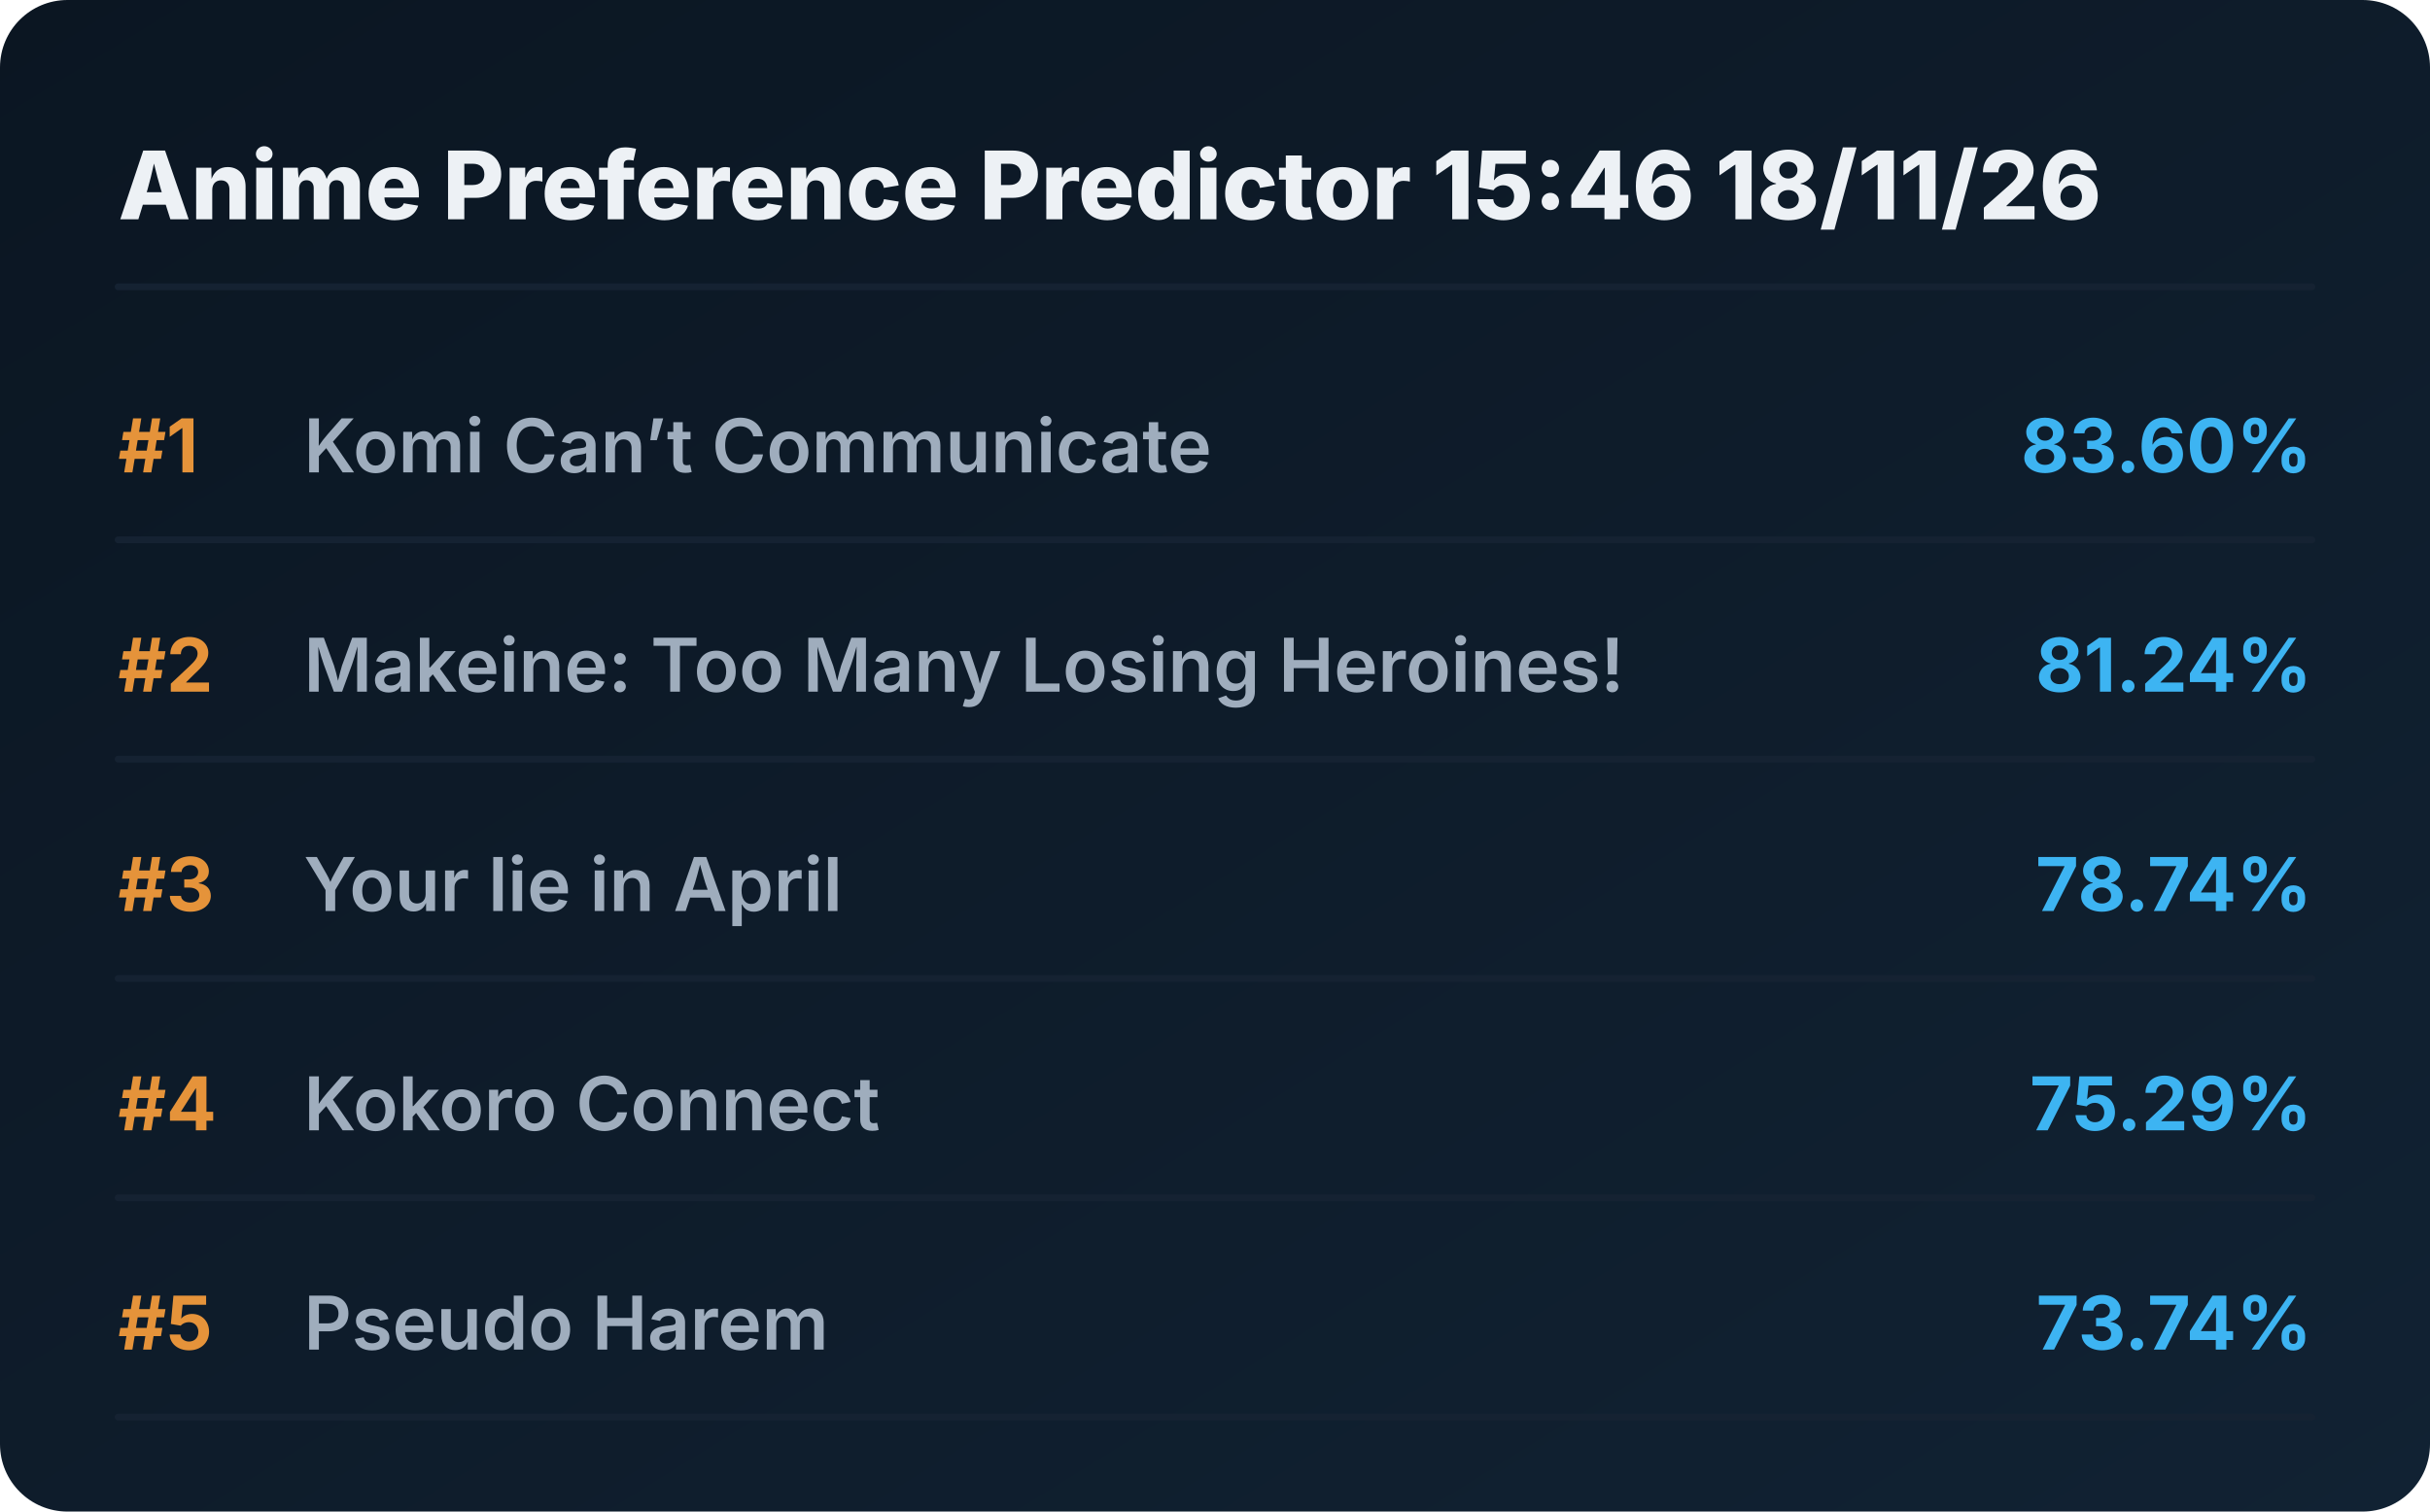
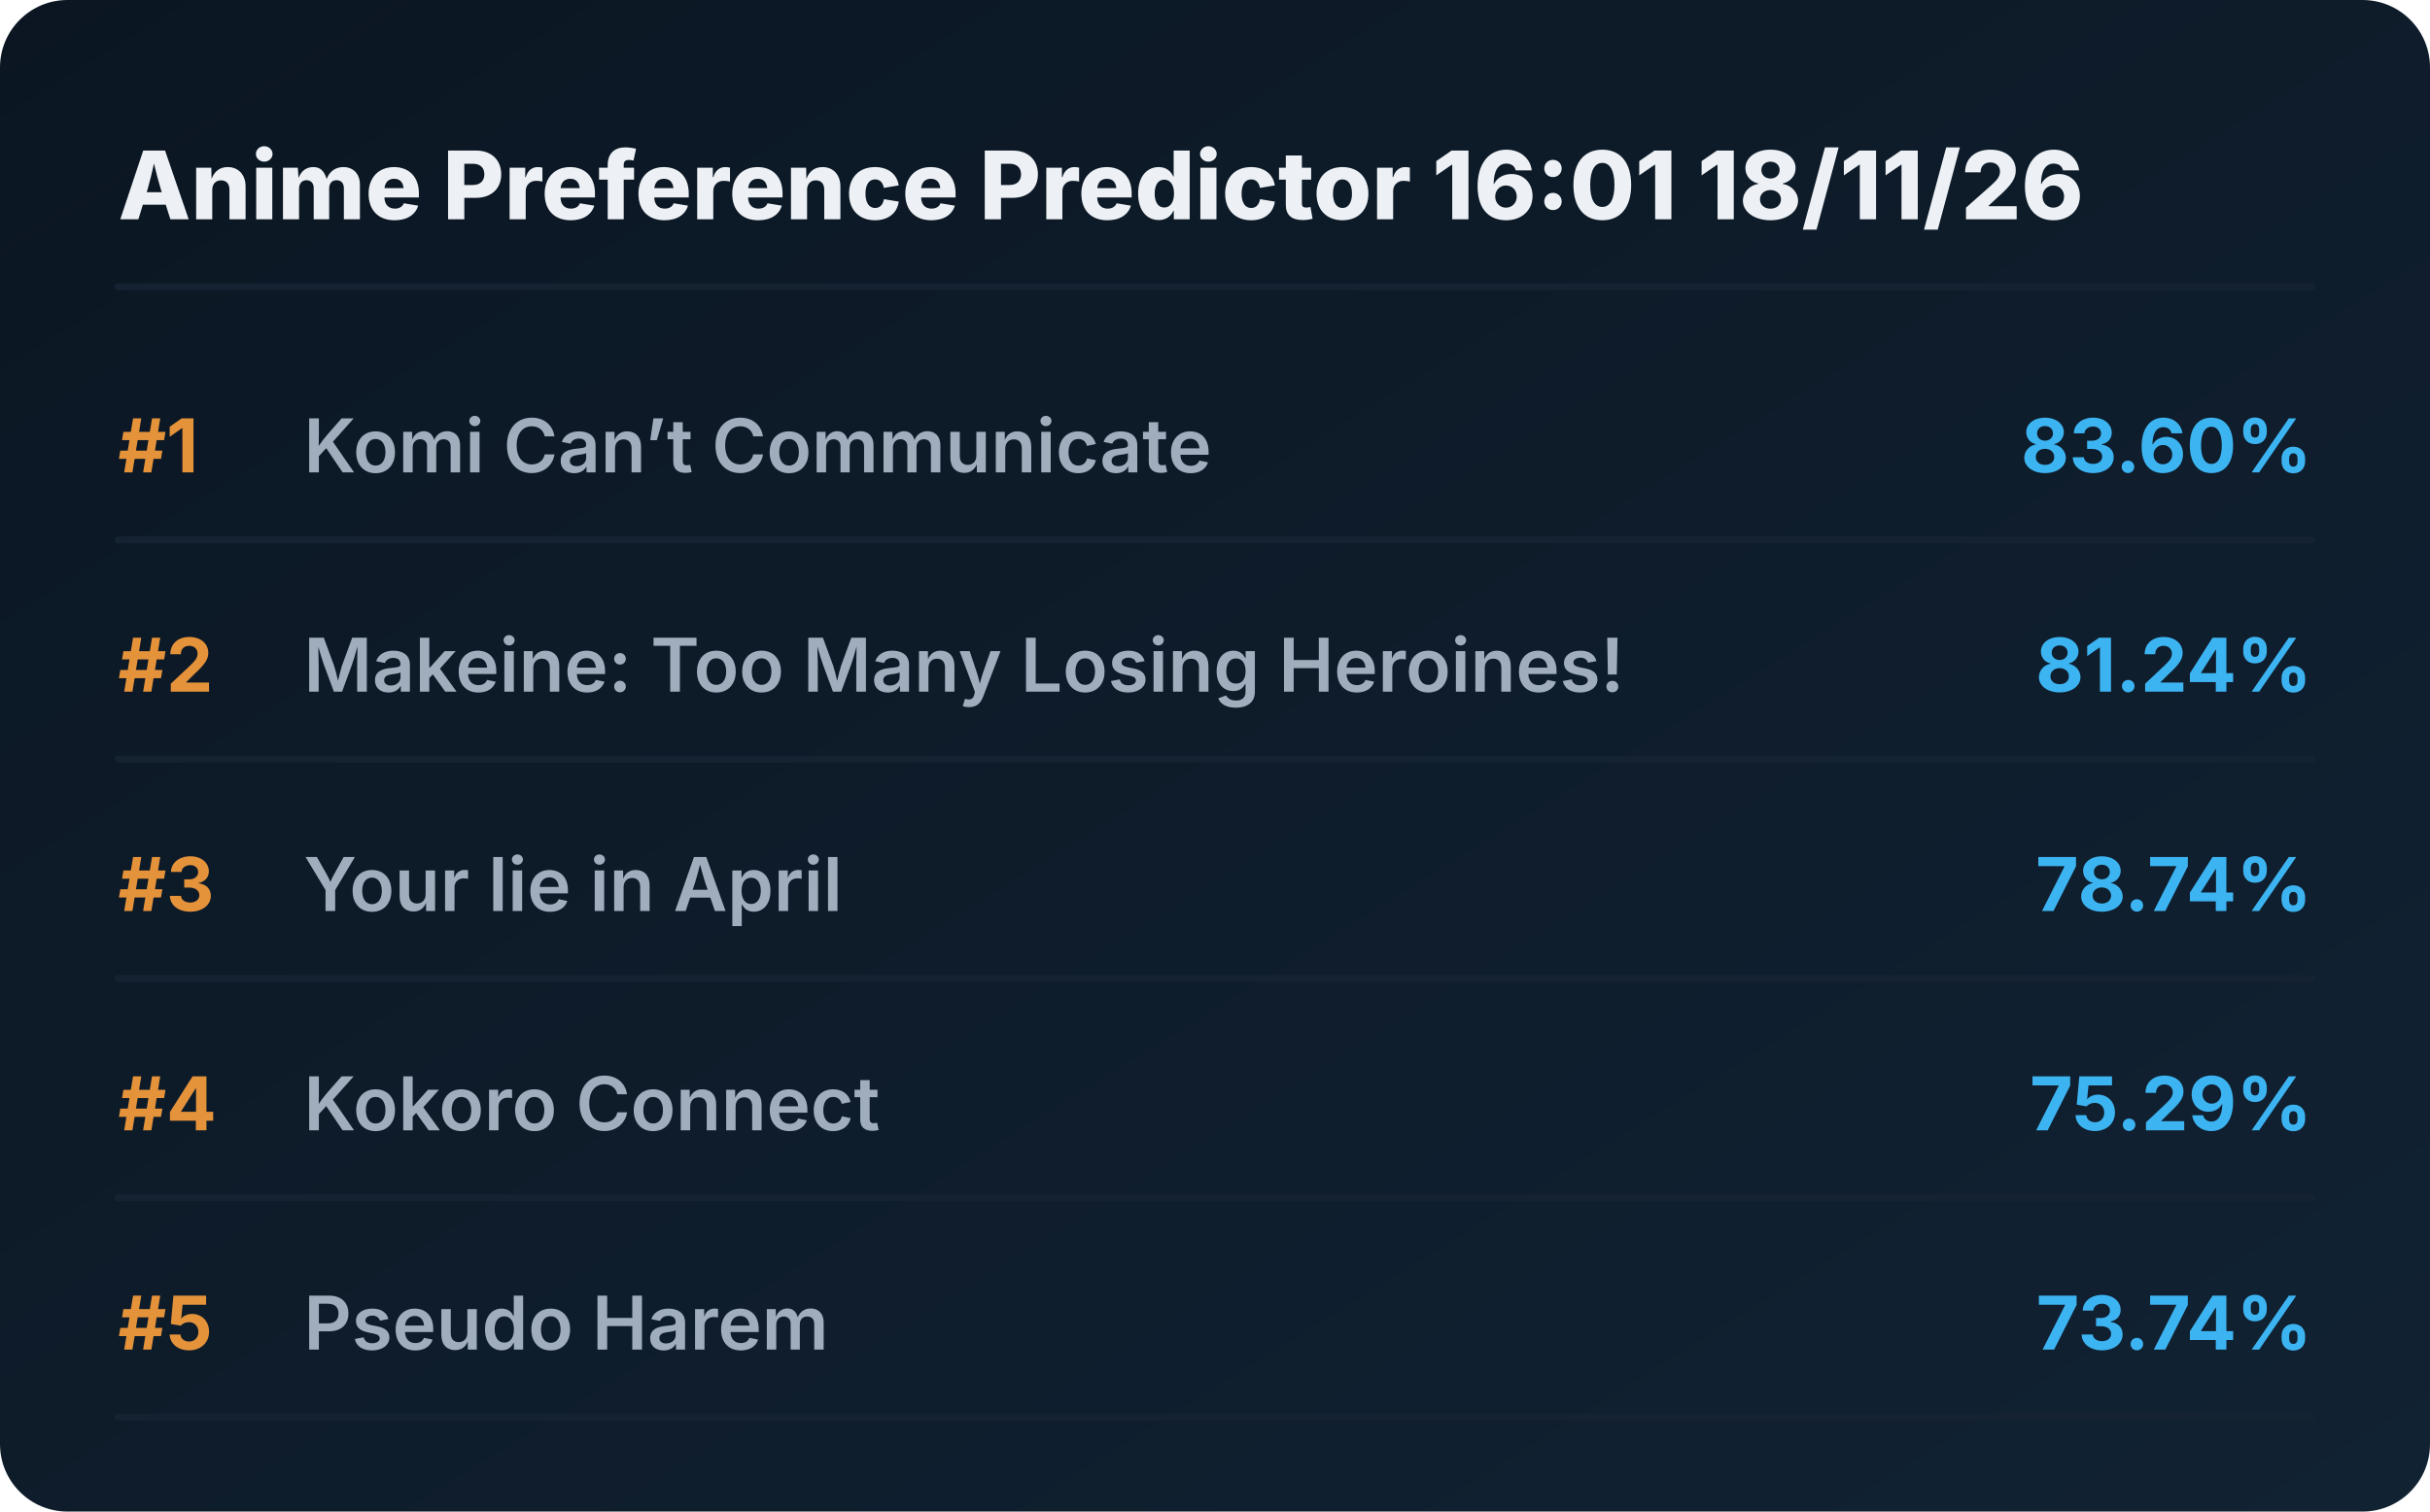
<svg xmlns="http://www.w3.org/2000/svg" viewBox="0 0 720 448" preserveAspectRatio="xMidYMid meet" style="width: 100%; height: auto; max-width: 720px;">
  <defs>
    <linearGradient id="boxGrad" x1="0%" y1="0%" x2="100%" y2="100%">
      <stop offset="0%" stop-color="#0b1622" />
      <stop offset="100%" stop-color="#112233" />
    </linearGradient>
    <clipPath id="titleClip">
      <rect x="90" y="0" width="510" height="100%" />
    </clipPath>
  </defs>
  <style>
    .bg { fill: url(#boxGrad); rx: 20px; }
    .header { font-family: 'Overpass', 'Inter', system-ui, sans-serif; font-weight: 800; font-size: 28px; fill: #edf1f5; }
    .rank { font-family: 'Overpass', 'Inter', system-ui, sans-serif; font-weight: 700; font-size: 22px; fill: #e5933a; }
    .title { font-family: 'Overpass', 'Inter', system-ui, sans-serif; font-weight: 600; font-size: 22px; fill: #9fadbd; }
    .score { font-family: 'Overpass', 'Inter', system-ui, sans-serif; font-weight: 700; font-size: 22px; fill: #3db4f2; }
    .line { stroke: #152232; stroke-width: 2; stroke-linecap: round; }
  </style>
  <rect class="bg" width="720" height="448" />
-   <text x="35" y="65" class="header">Anime Preference Predictor 15:46 18/11/26</text>
+   <text x="35" y="65" class="header">Anime Preference Predictor 16:01 18/11/26</text>
  <line x1="35" y1="85" x2="685" y2="85" class="line" />
  <g transform="translate(0, 0)">
    <text x="35" y="140" class="rank">#1</text>
    <text x="90" y="140" class="title">Komi Can’t Communicate</text>
    <text x="685" y="140" class="score" text-anchor="end">83.60%</text>
    <line x1="35" y1="160" x2="685" y2="160" class="line" />
  </g>
  <g transform="translate(0, 65)">
    <text x="35" y="140" class="rank">#2</text>
    <text x="90" y="140" class="title">Makeine: Too Many Losing Heroines!</text>
    <text x="685" y="140" class="score" text-anchor="end">81.24%</text>
    <line x1="35" y1="160" x2="685" y2="160" class="line" />
  </g>
  <g transform="translate(0, 130)">
    <text x="35" y="140" class="rank">#3</text>
    <text x="90" y="140" class="title">Your lie in April</text>
    <text x="685" y="140" class="score" text-anchor="end">78.74%</text>
    <line x1="35" y1="160" x2="685" y2="160" class="line" />
  </g>
  <g transform="translate(0, 195)">
    <text x="35" y="140" class="rank">#4</text>
    <text x="90" y="140" class="title">Kokoro Connect</text>
    <text x="685" y="140" class="score" text-anchor="end">75.29%</text>
    <line x1="35" y1="160" x2="685" y2="160" class="line" />
  </g>
  <g transform="translate(0, 260)">
    <text x="35" y="140" class="rank">#5</text>
    <text x="90" y="140" class="title">Pseudo Harem</text>
    <text x="685" y="140" class="score" text-anchor="end">73.74%</text>
    <line x1="35" y1="160" x2="685" y2="160" class="line" />
  </g>
</svg>
